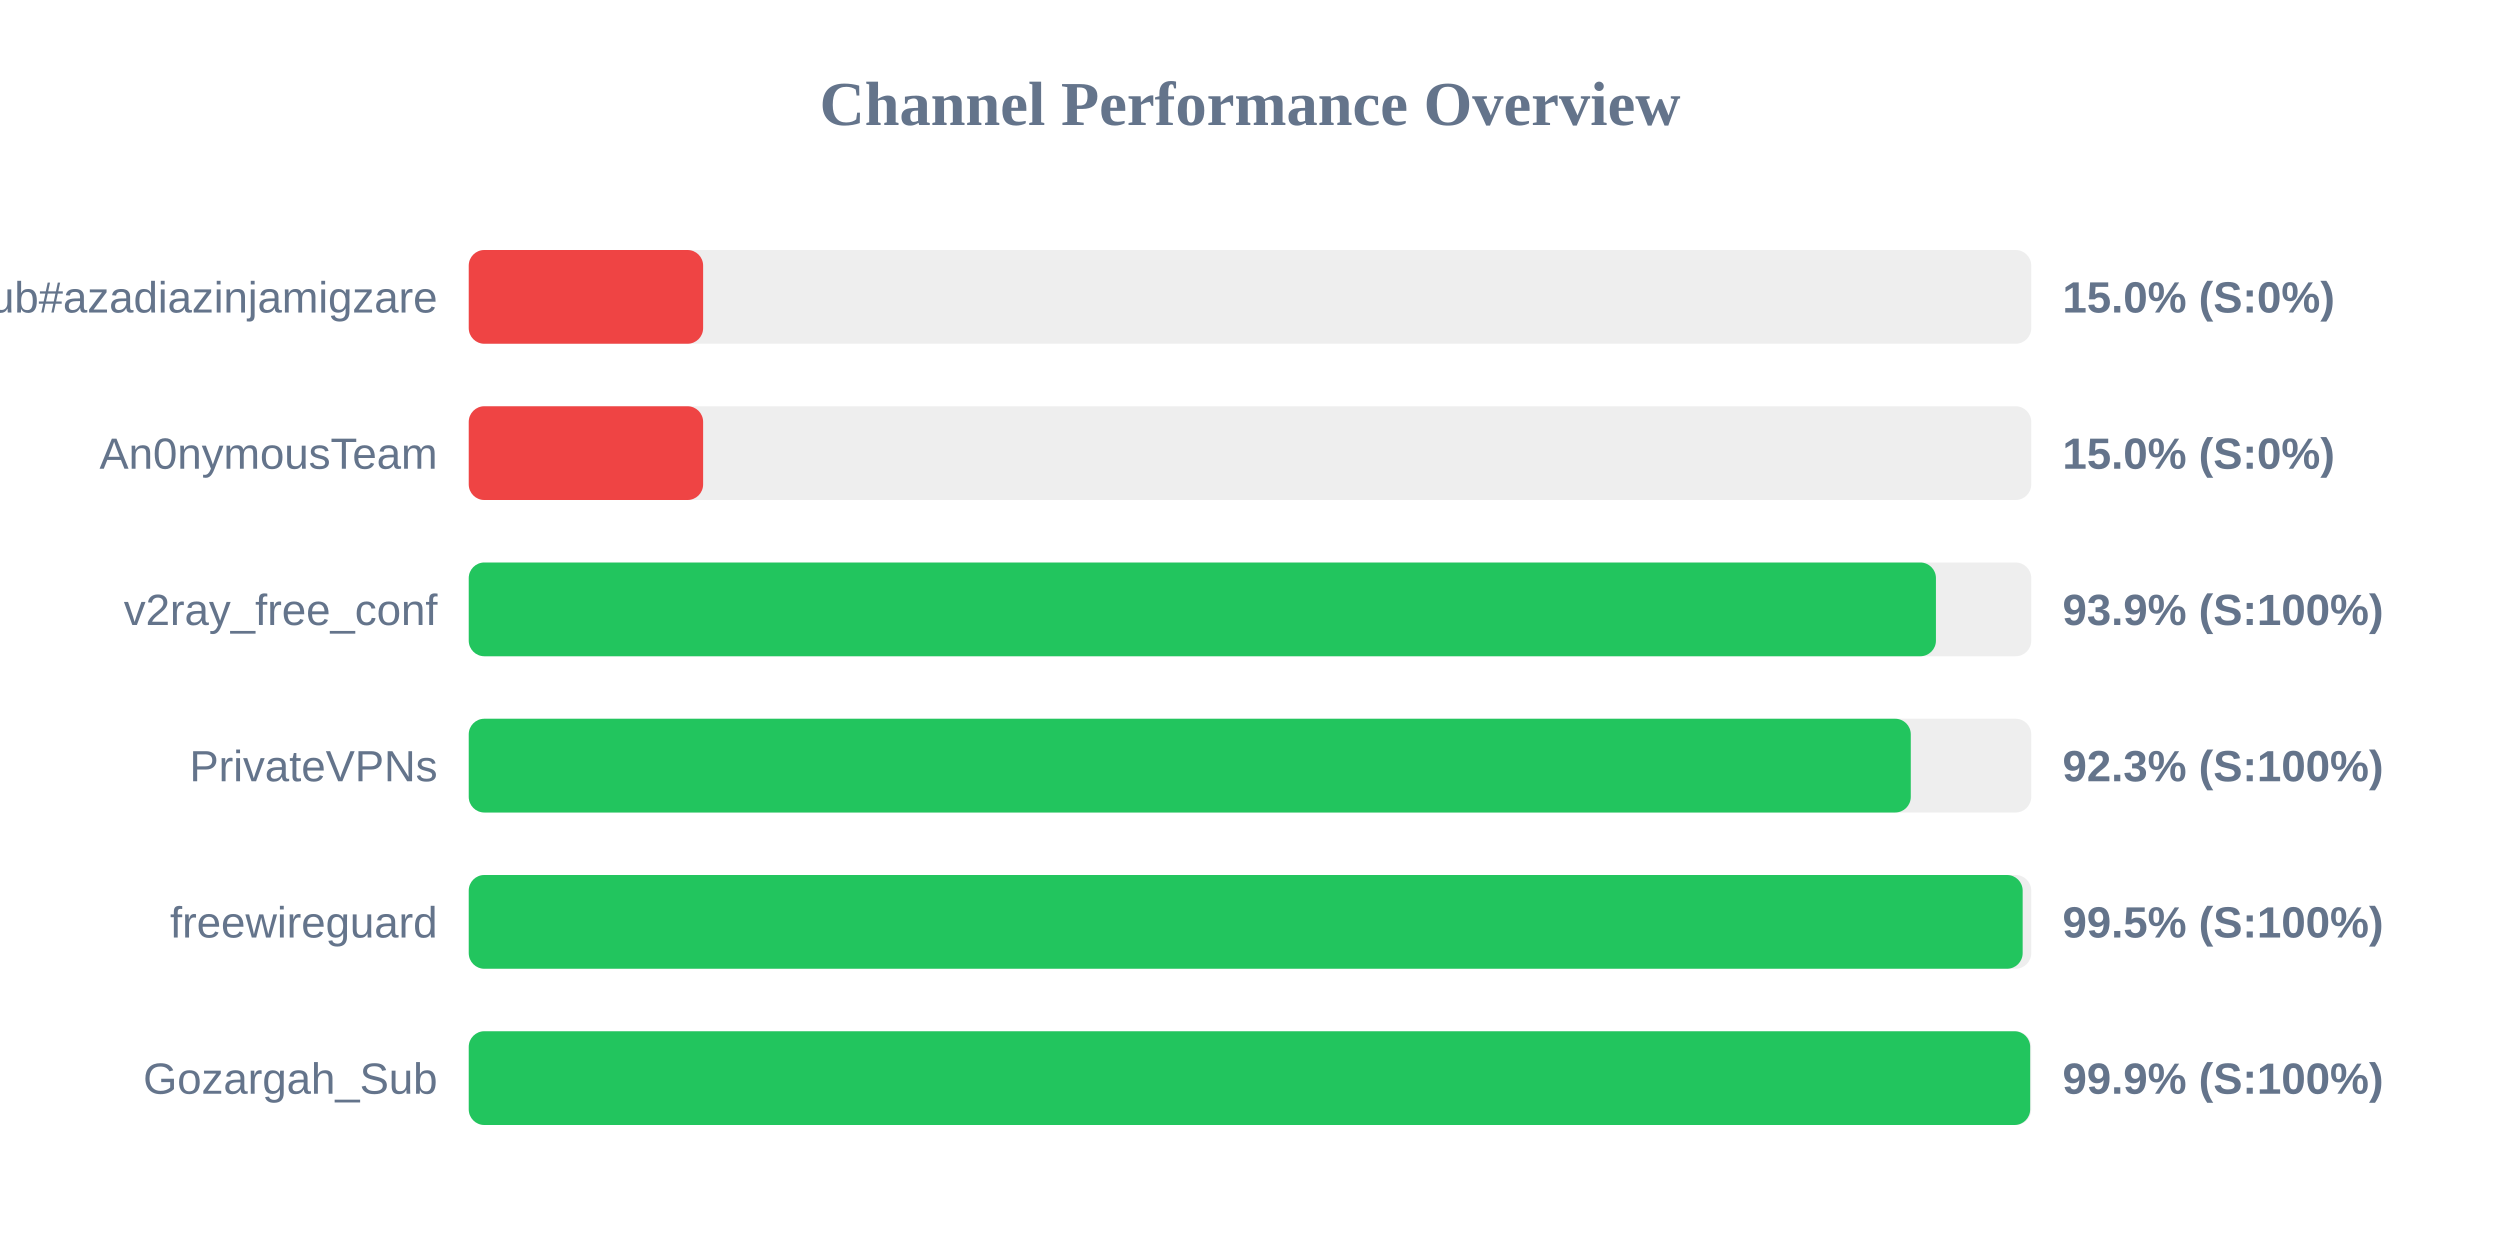
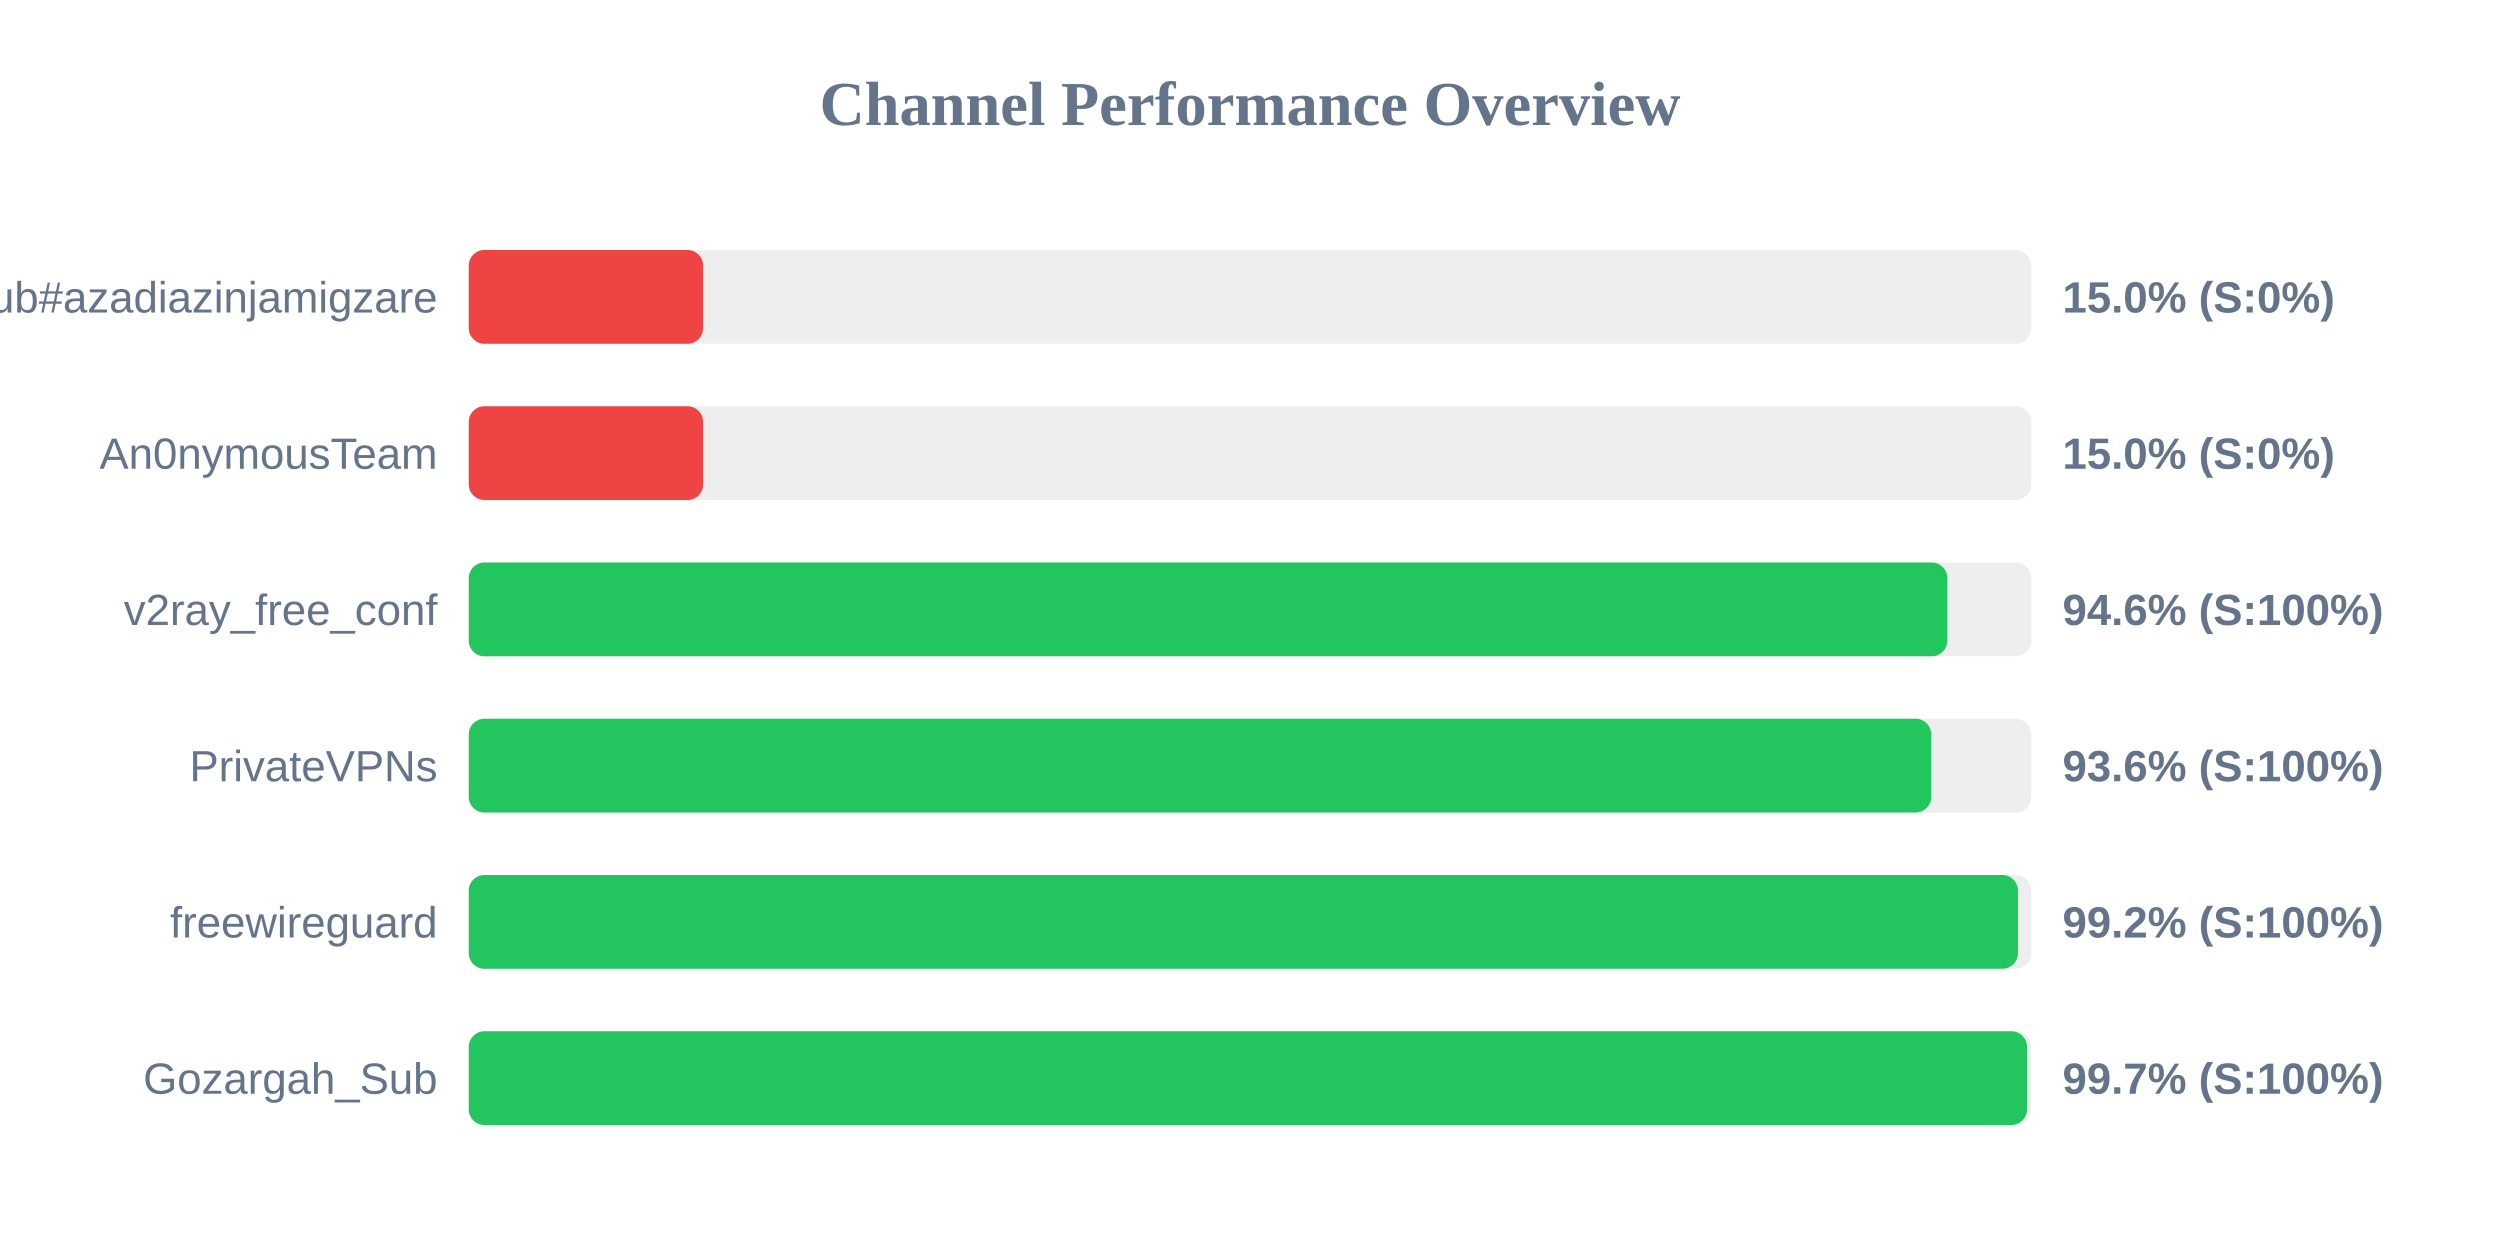
<svg xmlns="http://www.w3.org/2000/svg" width="800" height="400" version="1.1">
  <style>
        .row { font: 14px Arial; fill: #64748b; }
        .score { font: bold 14px Arial; fill: #64748b; }
    </style>
  <text x="400" y="40" text-anchor="middle" font-size="20px" font-weight="bold" fill="#64748b">Channel Performance Overview</text>
  <rect x="150" y="80" width="500" height="30" fill="#eee" rx="5" />
  <rect x="150" y="80" width="75.0" height="30" fill="#ef4444" rx="5" />
  <text x="140" y="100" text-anchor="end" class="row">Sub#azadiazinjamigzare</text>
  <text x="660" y="100" text-anchor="start" class="score">15.0% (S:0%)</text>
  <rect x="150" y="130" width="500" height="30" fill="#eee" rx="5" />
  <rect x="150" y="130" width="75.0" height="30" fill="#ef4444" rx="5" />
  <text x="140" y="150" text-anchor="end" class="row">An0nymousTeam</text>
  <text x="660" y="150" text-anchor="start" class="score">15.0% (S:0%)</text>
  <rect x="150" y="180" width="500" height="30" fill="#eee" rx="5" />
-   <rect x="150" y="180" width="469.5" height="30" fill="#22c55e" rx="5" />
+   <rect x="150" y="180" width="473.15" height="30" fill="#22c55e" rx="5" />
  <text x="140" y="200" text-anchor="end" class="row">v2ray_free_conf</text>
-   <text x="660" y="200" text-anchor="start" class="score">93.9% (S:100%)</text>
+   <text x="660" y="200" text-anchor="start" class="score">94.6% (S:100%)</text>
  <rect x="150" y="230" width="500" height="30" fill="#eee" rx="5" />
-   <rect x="150" y="230" width="461.45" height="30" fill="#22c55e" rx="5" />
+   <rect x="150" y="230" width="468.0" height="30" fill="#22c55e" rx="5" />
  <text x="140" y="250" text-anchor="end" class="row">PrivateVPNs</text>
-   <text x="660" y="250" text-anchor="start" class="score">92.3% (S:100%)</text>
+   <text x="660" y="250" text-anchor="start" class="score">93.6% (S:100%)</text>
  <rect x="150" y="280" width="500" height="30" fill="#eee" rx="5" />
-   <rect x="150" y="280" width="497.25" height="30" fill="#22c55e" rx="5" />
+   <rect x="150" y="280" width="495.75" height="30" fill="#22c55e" rx="5" />
  <text x="140" y="300" text-anchor="end" class="row">freewireguard</text>
-   <text x="660" y="300" text-anchor="start" class="score">99.5% (S:100%)</text>
+   <text x="660" y="300" text-anchor="start" class="score">99.2% (S:100%)</text>
  <rect x="150" y="330" width="500" height="30" fill="#eee" rx="5" />
-   <rect x="150" y="330" width="499.65" height="30" fill="#22c55e" rx="5" />
+   <rect x="150" y="330" width="498.65" height="30" fill="#22c55e" rx="5" />
  <text x="140" y="350" text-anchor="end" class="row">Gozargah_Sub</text>
-   <text x="660" y="350" text-anchor="start" class="score">99.9% (S:100%)</text>
+   <text x="660" y="350" text-anchor="start" class="score">99.7% (S:100%)</text>
</svg>
